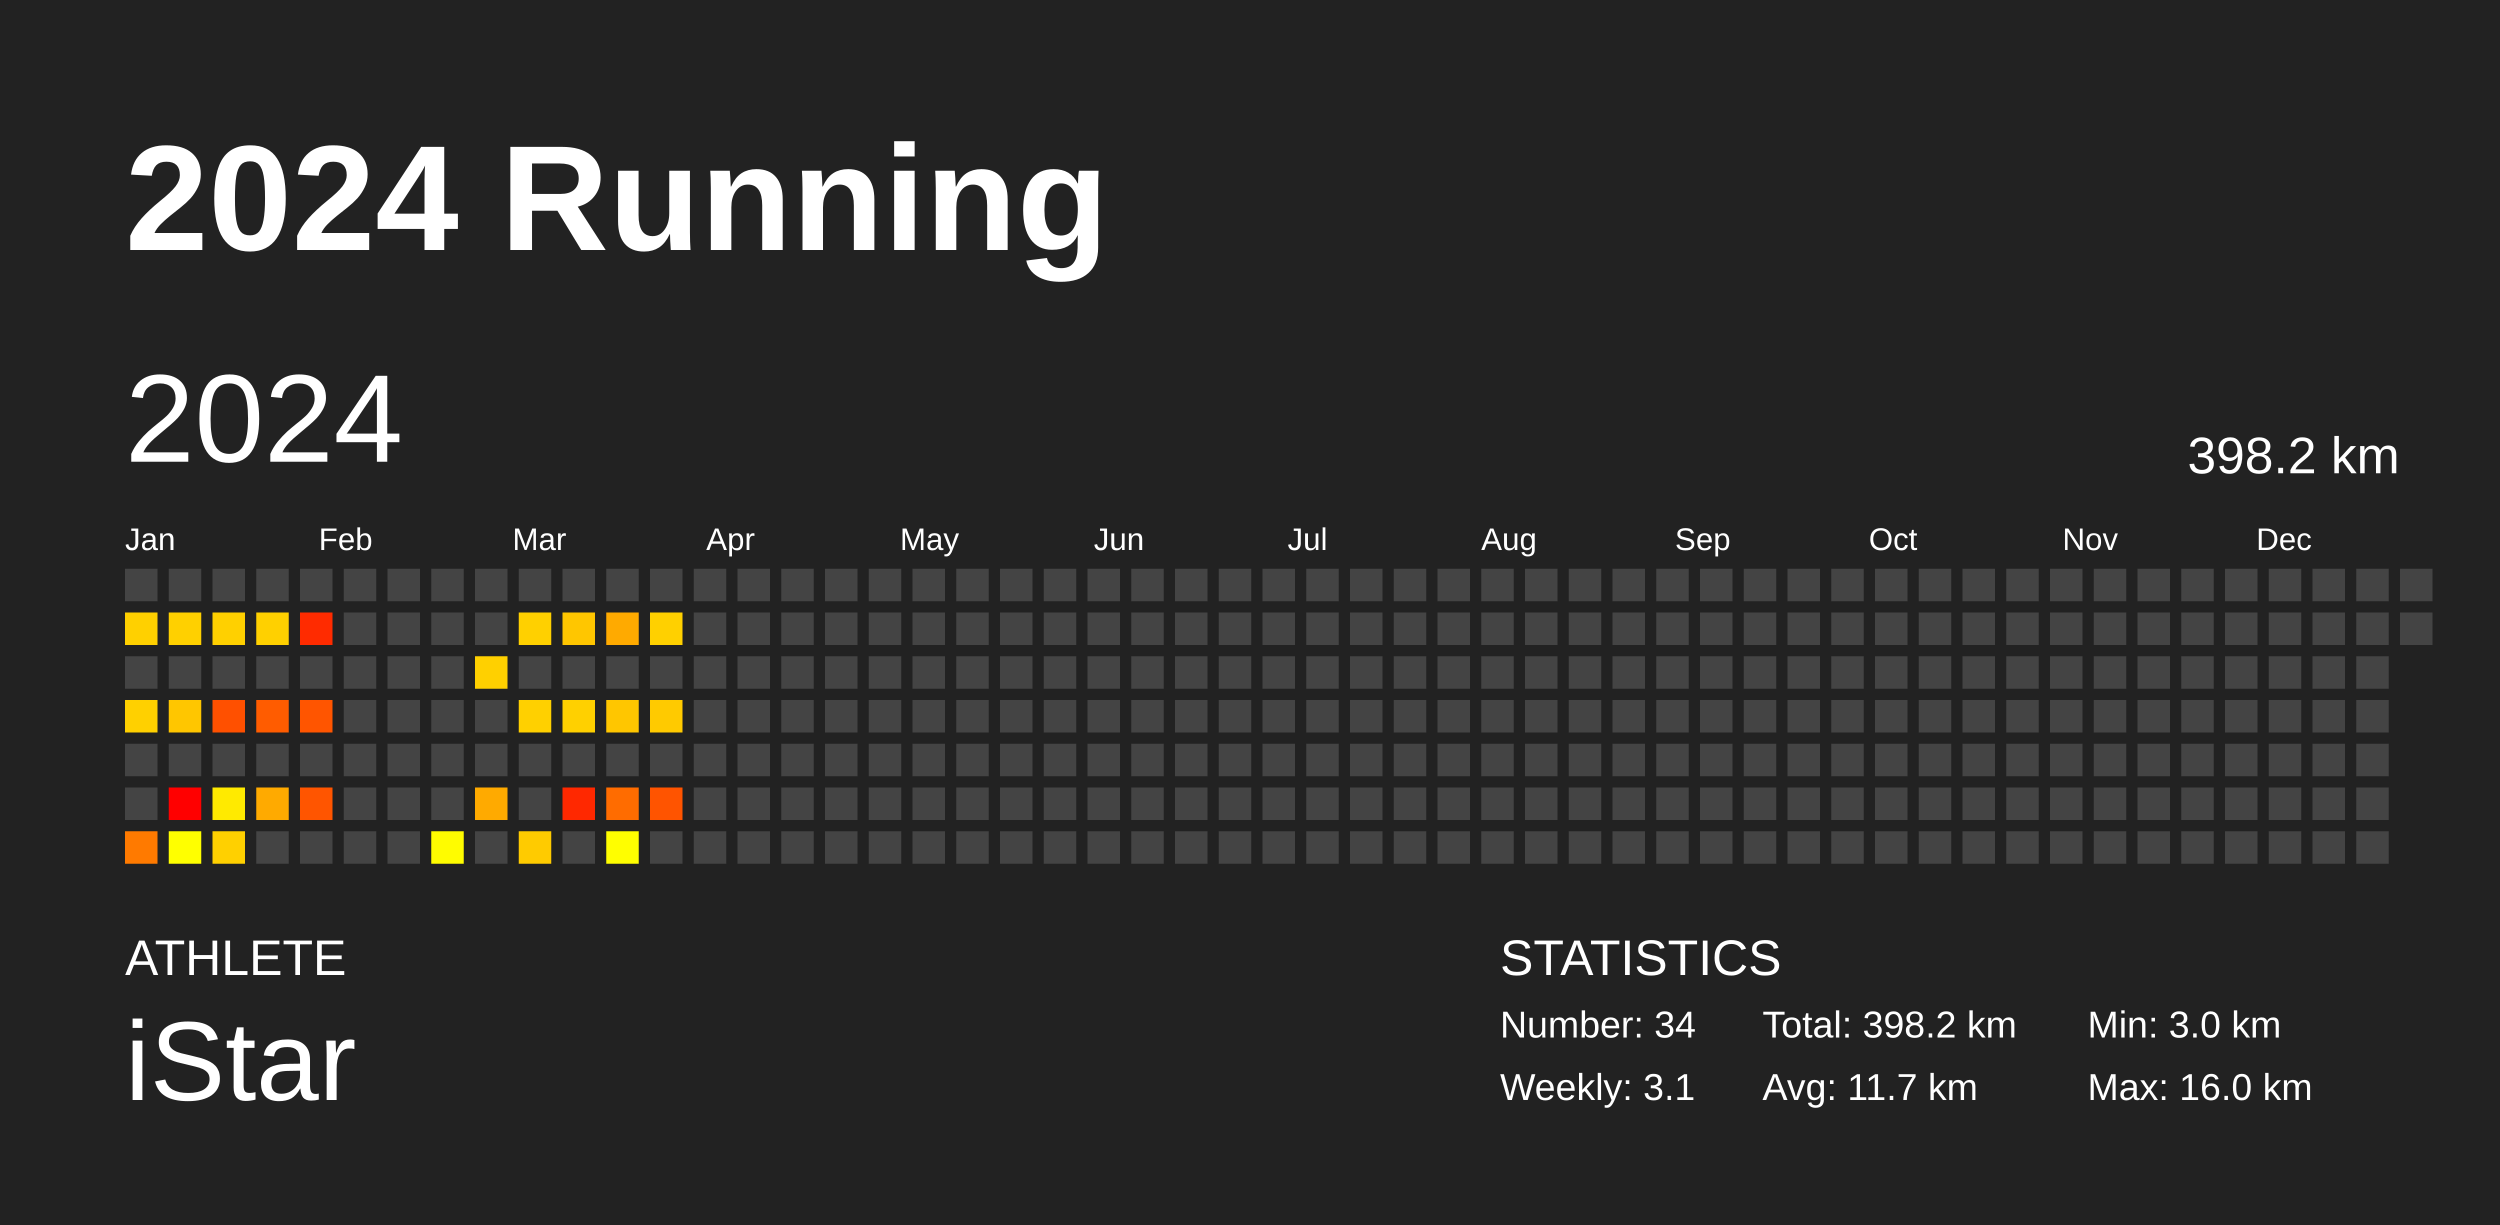
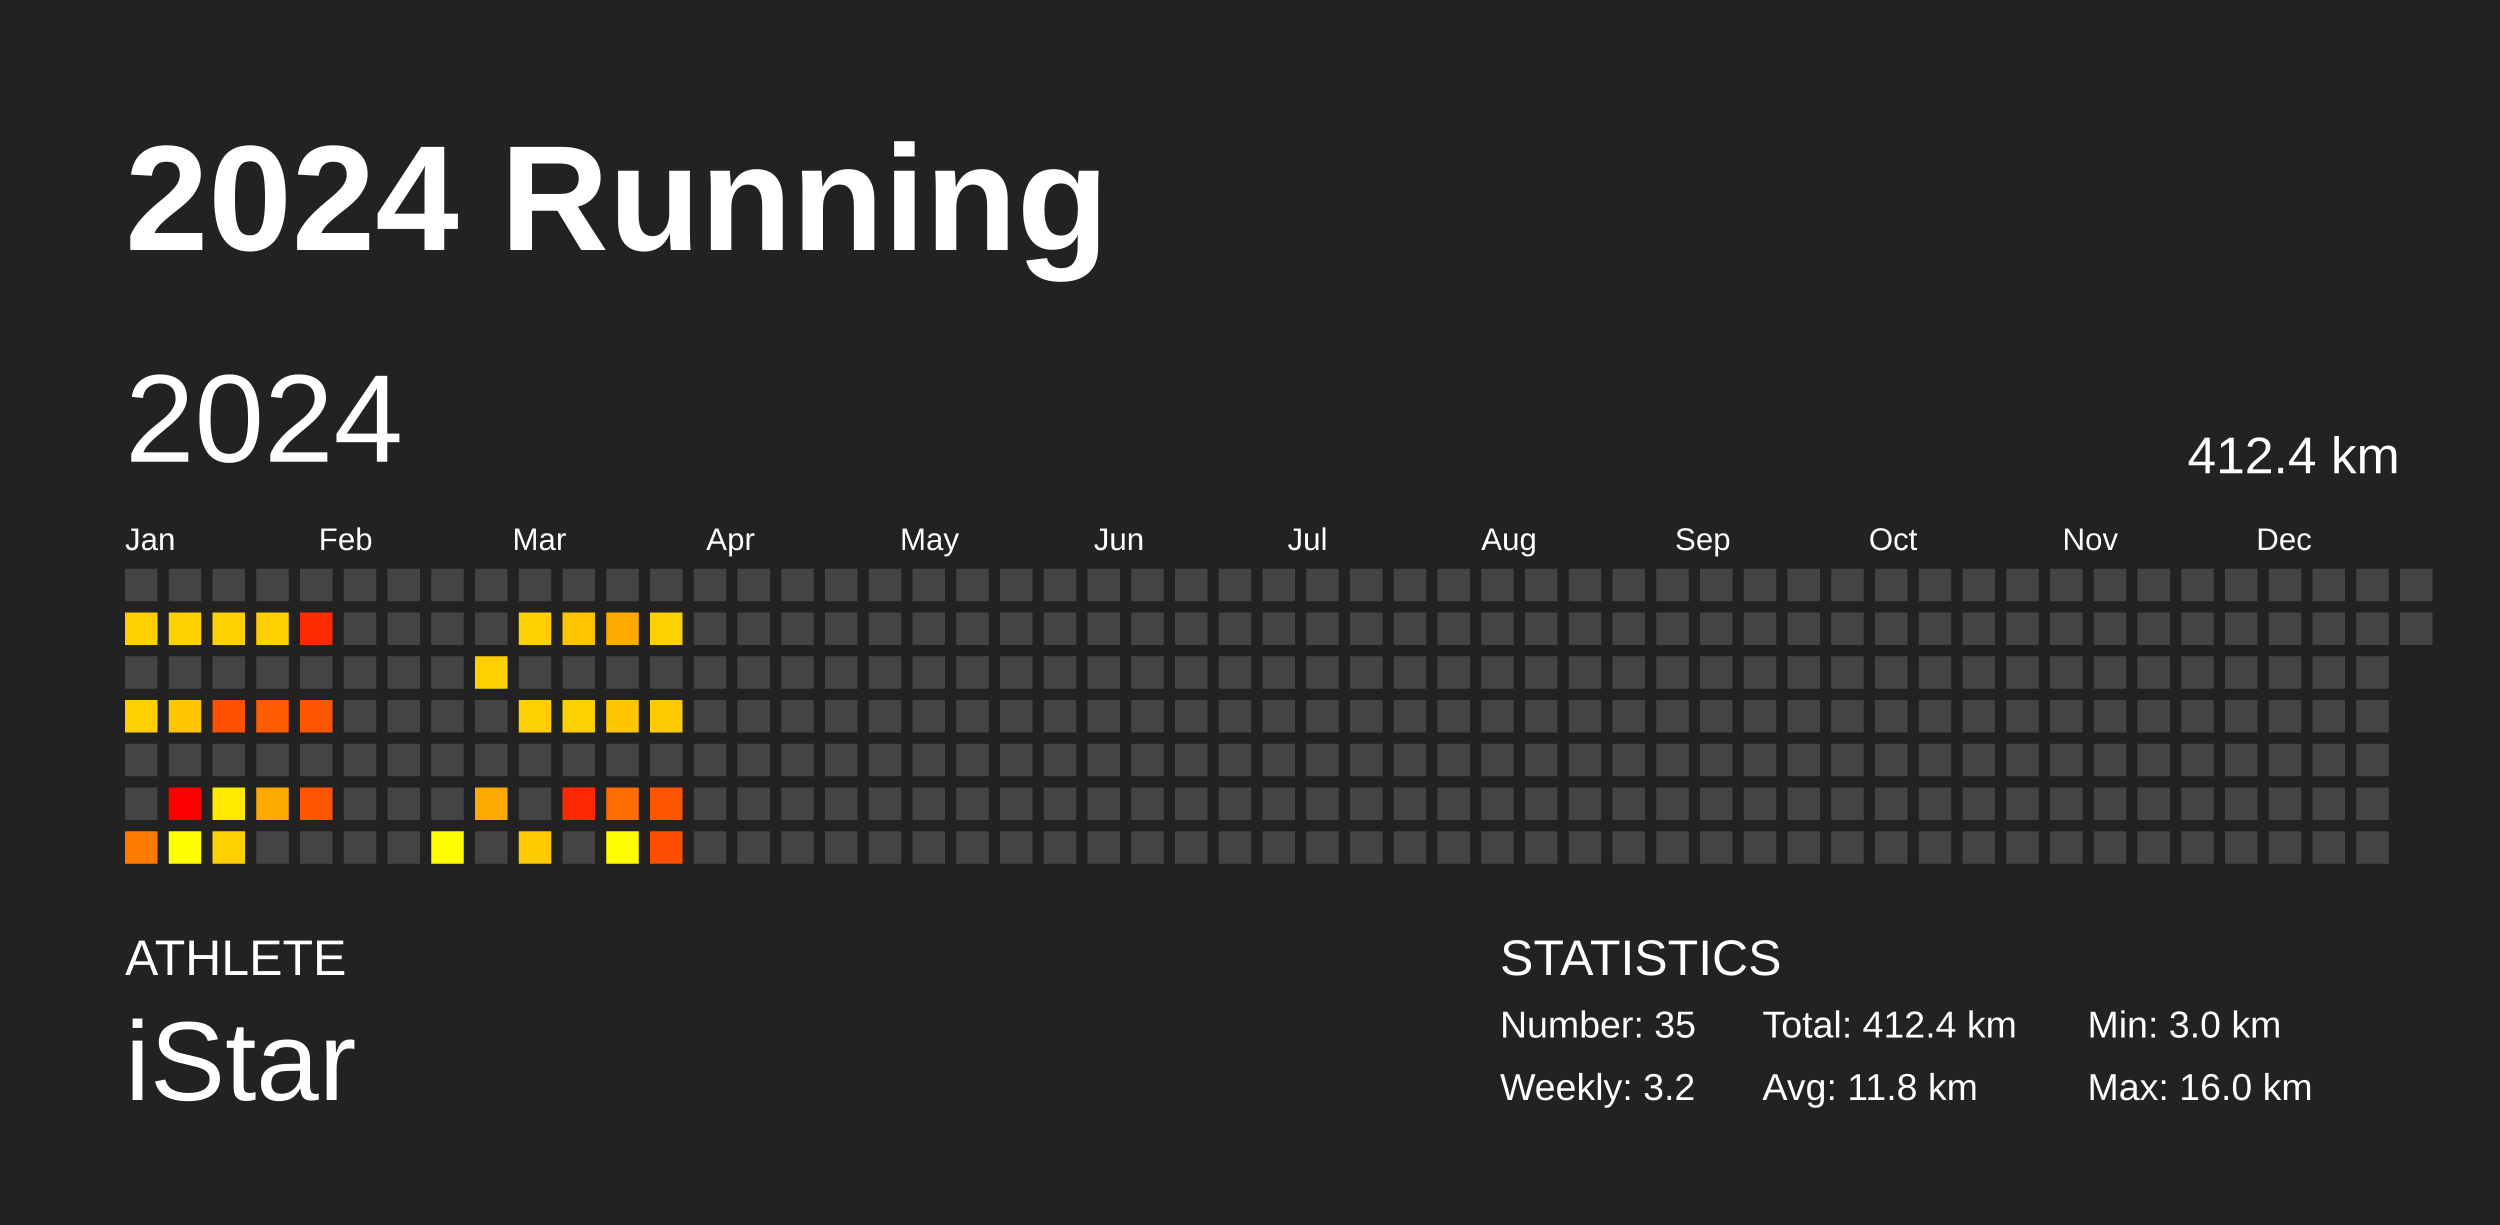
<svg xmlns="http://www.w3.org/2000/svg" baseProfile="full" height="98mm" version="1.1" viewBox="0,0,200,98" width="200mm">
  <defs />
  <rect fill="#222222" height="98" width="200" x="0" y="0" />
  <text fill="#FFFFFF" style="font-size:12px; font-family:Arial; font-weight:bold;" x="10" y="20">2024 Running</text>
  <text fill="#FFFFFF" style="font-size:4px; font-family:Arial" x="10" y="78">ATHLETE</text>
  <text fill="#FFFFFF" style="font-size:9px; font-family:Arial" x="10" y="88">iStar</text>
  <text fill="#FFFFFF" style="font-size:4px; font-family:Arial" x="120" y="78">STATISTICS</text>
-   <text fill="#FFFFFF" style="font-size:3px; font-family:Arial" x="120" y="83">Number: 34</text>
-   <text fill="#FFFFFF" style="font-size:3px; font-family:Arial" x="120" y="88">Weekly: 3.1</text>
-   <text fill="#FFFFFF" style="font-size:3px; font-family:Arial" x="141" y="83">Total: 398.2 km</text>
-   <text fill="#FFFFFF" style="font-size:3px; font-family:Arial" x="141" y="88">Avg: 11.7 km</text>
+   <text fill="#FFFFFF" style="font-size:3px; font-family:Arial" x="120" y="83">Number: 35</text>
+   <text fill="#FFFFFF" style="font-size:3px; font-family:Arial" x="120" y="88">Weekly: 3.2</text>
+   <text fill="#FFFFFF" style="font-size:3px; font-family:Arial" x="141" y="83">Total: 412.4 km</text>
+   <text fill="#FFFFFF" style="font-size:3px; font-family:Arial" x="141" y="88">Avg: 11.8 km</text>
  <text fill="#FFFFFF" style="font-size:3px; font-family:Arial" x="167" y="83">Min: 3.0 km</text>
  <text fill="#FFFFFF" style="font-size:3px; font-family:Arial" x="167" y="88">Max: 16.0 km</text>
  <text dominant-baseline="hanging" fill="#FFFFFF" style="font-size:10.0px; font-family:Arial;" x="10" y="30">2024</text>
-   <text dominant-baseline="hanging" fill="#FFFFFF" style="font-size:4.125px; font-family:Arial;" x="175" y="35">398.2 km</text>
+   <text dominant-baseline="hanging" fill="#FFFFFF" style="font-size:4.125px; font-family:Arial;" x="175" y="35">412.4 km</text>
  <text fill="#FFFFFF" style="font-size:2.5px; font-family:Arial" x="10.0" y="44">Jan</text>
  <text fill="#FFFFFF" style="font-size:2.5px; font-family:Arial" x="25.5" y="44">Feb</text>
  <text fill="#FFFFFF" style="font-size:2.5px; font-family:Arial" x="41.0" y="44">Mar</text>
  <text fill="#FFFFFF" style="font-size:2.5px; font-family:Arial" x="56.5" y="44">Apr</text>
  <text fill="#FFFFFF" style="font-size:2.5px; font-family:Arial" x="72.0" y="44">May</text>
  <text fill="#FFFFFF" style="font-size:2.5px; font-family:Arial" x="87.5" y="44">Jun</text>
  <text fill="#FFFFFF" style="font-size:2.5px; font-family:Arial" x="103.0" y="44">Jul</text>
  <text fill="#FFFFFF" style="font-size:2.5px; font-family:Arial" x="118.5" y="44">Aug</text>
  <text fill="#FFFFFF" style="font-size:2.5px; font-family:Arial" x="134.0" y="44">Sep</text>
  <text fill="#FFFFFF" style="font-size:2.5px; font-family:Arial" x="149.5" y="44">Oct</text>
  <text fill="#FFFFFF" style="font-size:2.5px; font-family:Arial" x="165.0" y="44">Nov</text>
  <text fill="#FFFFFF" style="font-size:2.5px; font-family:Arial" x="180.5" y="44">Dec</text>
  <rect fill="#444444" height="2.6" width="2.6" x="10.0" y="45.5" />
  <rect fill="#ffd000" height="2.6" width="2.6" x="10.0" y="49.0" />
  <rect fill="#444444" height="2.6" width="2.6" x="10.0" y="52.5" />
  <rect fill="#ffd000" height="2.6" width="2.6" x="10.0" y="56.0" />
  <rect fill="#444444" height="2.6" width="2.6" x="10.0" y="59.5" />
  <rect fill="#444444" height="2.6" width="2.6" x="10.0" y="63.0" />
  <rect fill="#ff7a00" height="2.6" width="2.6" x="10.0" y="66.5" />
  <rect fill="#444444" height="2.6" width="2.6" x="13.5" y="45.5" />
  <rect fill="#ffd000" height="2.6" width="2.6" x="13.5" y="49.0" />
  <rect fill="#444444" height="2.6" width="2.6" x="13.5" y="52.5" />
  <rect fill="#ffc600" height="2.6" width="2.6" x="13.5" y="56.0" />
  <rect fill="#444444" height="2.6" width="2.6" x="13.5" y="59.5" />
  <rect fill="#ff0000" height="2.6" width="2.6" x="13.5" y="63.0" />
  <rect fill="#ffff00" height="2.6" width="2.6" x="13.5" y="66.5" />
  <rect fill="#444444" height="2.6" width="2.6" x="17.0" y="45.5" />
  <rect fill="#ffd000" height="2.6" width="2.6" x="17.0" y="49.0" />
  <rect fill="#444444" height="2.6" width="2.6" x="17.0" y="52.5" />
  <rect fill="#ff5000" height="2.6" width="2.6" x="17.0" y="56.0" />
  <rect fill="#444444" height="2.6" width="2.6" x="17.0" y="59.5" />
  <rect fill="#ffea00" height="2.6" width="2.6" x="17.0" y="63.0" />
  <rect fill="#ffd000" height="2.6" width="2.6" x="17.0" y="66.5" />
  <rect fill="#444444" height="2.6" width="2.6" x="20.5" y="45.5" />
  <rect fill="#ffd000" height="2.6" width="2.6" x="20.5" y="49.0" />
  <rect fill="#444444" height="2.6" width="2.6" x="20.5" y="52.5" />
  <rect fill="#ff5c00" height="2.6" width="2.6" x="20.5" y="56.0" />
  <rect fill="#444444" height="2.6" width="2.6" x="20.5" y="59.5" />
  <rect fill="#ffaa00" height="2.6" width="2.6" x="20.5" y="63.0" />
  <rect fill="#444444" height="2.6" width="2.6" x="20.5" y="66.5" />
  <rect fill="#444444" height="2.6" width="2.6" x="24.0" y="45.5" />
  <rect fill="#ff2b00" height="2.6" width="2.6" x="24.0" y="49.0" />
  <rect fill="#444444" height="2.6" width="2.6" x="24.0" y="52.5" />
  <rect fill="#ff5500" height="2.6" width="2.6" x="24.0" y="56.0" />
  <rect fill="#444444" height="2.6" width="2.6" x="24.0" y="59.5" />
  <rect fill="#ff5500" height="2.6" width="2.6" x="24.0" y="63.0" />
  <rect fill="#444444" height="2.6" width="2.6" x="24.0" y="66.5" />
  <rect fill="#444444" height="2.6" width="2.6" x="27.5" y="45.5" />
  <rect fill="#444444" height="2.6" width="2.6" x="27.5" y="49.0" />
  <rect fill="#444444" height="2.6" width="2.6" x="27.5" y="52.5" />
  <rect fill="#444444" height="2.6" width="2.6" x="27.5" y="56.0" />
  <rect fill="#444444" height="2.6" width="2.6" x="27.5" y="59.5" />
  <rect fill="#444444" height="2.6" width="2.6" x="27.5" y="63.0" />
  <rect fill="#444444" height="2.6" width="2.6" x="27.5" y="66.5" />
  <rect fill="#444444" height="2.6" width="2.6" x="31.0" y="45.5" />
  <rect fill="#444444" height="2.6" width="2.6" x="31.0" y="49.0" />
  <rect fill="#444444" height="2.6" width="2.6" x="31.0" y="52.5" />
  <rect fill="#444444" height="2.6" width="2.6" x="31.0" y="56.0" />
  <rect fill="#444444" height="2.6" width="2.6" x="31.0" y="59.5" />
  <rect fill="#444444" height="2.6" width="2.6" x="31.0" y="63.0" />
  <rect fill="#444444" height="2.6" width="2.6" x="31.0" y="66.5" />
  <rect fill="#444444" height="2.6" width="2.6" x="34.5" y="45.5" />
  <rect fill="#444444" height="2.6" width="2.6" x="34.5" y="49.0" />
  <rect fill="#444444" height="2.6" width="2.6" x="34.5" y="52.5" />
  <rect fill="#444444" height="2.6" width="2.6" x="34.5" y="56.0" />
  <rect fill="#444444" height="2.6" width="2.6" x="34.5" y="59.5" />
  <rect fill="#444444" height="2.6" width="2.6" x="34.5" y="63.0" />
  <rect fill="#fffc00" height="2.6" width="2.6" x="34.5" y="66.5" />
  <rect fill="#444444" height="2.6" width="2.6" x="38.0" y="45.5" />
  <rect fill="#444444" height="2.6" width="2.6" x="38.0" y="49.0" />
  <rect fill="#ffd000" height="2.6" width="2.6" x="38.0" y="52.5" />
  <rect fill="#444444" height="2.6" width="2.6" x="38.0" y="56.0" />
  <rect fill="#444444" height="2.6" width="2.6" x="38.0" y="59.5" />
  <rect fill="#ffaa00" height="2.6" width="2.6" x="38.0" y="63.0" />
  <rect fill="#444444" height="2.6" width="2.6" x="38.0" y="66.5" />
  <rect fill="#444444" height="2.6" width="2.6" x="41.5" y="45.5" />
  <rect fill="#ffd000" height="2.6" width="2.6" x="41.5" y="49.0" />
  <rect fill="#444444" height="2.6" width="2.6" x="41.5" y="52.5" />
  <rect fill="#ffd000" height="2.6" width="2.6" x="41.5" y="56.0" />
  <rect fill="#444444" height="2.6" width="2.6" x="41.5" y="59.5" />
  <rect fill="#444444" height="2.6" width="2.6" x="41.5" y="63.0" />
  <rect fill="#ffcb00" height="2.6" width="2.6" x="41.5" y="66.5" />
  <rect fill="#444444" height="2.6" width="2.6" x="45.0" y="45.5" />
  <rect fill="#ffc600" height="2.6" width="2.6" x="45.0" y="49.0" />
  <rect fill="#444444" height="2.6" width="2.6" x="45.0" y="52.5" />
  <rect fill="#ffd000" height="2.6" width="2.6" x="45.0" y="56.0" />
  <rect fill="#444444" height="2.6" width="2.6" x="45.0" y="59.5" />
  <rect fill="#ff2800" height="2.6" width="2.6" x="45.0" y="63.0" />
  <rect fill="#444444" height="2.6" width="2.6" x="45.0" y="66.5" />
  <rect fill="#444444" height="2.6" width="2.6" x="48.5" y="45.5" />
  <rect fill="#ffaa00" height="2.6" width="2.6" x="48.5" y="49.0" />
  <rect fill="#444444" height="2.6" width="2.6" x="48.5" y="52.5" />
  <rect fill="#ffc600" height="2.6" width="2.6" x="48.5" y="56.0" />
  <rect fill="#444444" height="2.6" width="2.6" x="48.5" y="59.5" />
  <rect fill="#ff6c00" height="2.6" width="2.6" x="48.5" y="63.0" />
  <rect fill="#fffe00" height="2.6" width="2.6" x="48.5" y="66.5" />
  <rect fill="#444444" height="2.6" width="2.6" x="52.0" y="45.5" />
  <rect fill="#ffd000" height="2.6" width="2.6" x="52.0" y="49.0" />
  <rect fill="#444444" height="2.6" width="2.6" x="52.0" y="52.5" />
  <rect fill="#ffca00" height="2.6" width="2.6" x="52.0" y="56.0" />
  <rect fill="#444444" height="2.6" width="2.6" x="52.0" y="59.5" />
  <rect fill="#ff5400" height="2.6" width="2.6" x="52.0" y="63.0" />
-   <rect fill="#444444" height="2.6" width="2.6" x="52.0" y="66.5" />
+   <rect fill="#ff4e00" height="2.6" width="2.6" x="52.0" y="66.5" />
  <rect fill="#444444" height="2.6" width="2.6" x="55.5" y="45.5" />
  <rect fill="#444444" height="2.6" width="2.6" x="55.5" y="49.0" />
  <rect fill="#444444" height="2.6" width="2.6" x="55.5" y="52.5" />
  <rect fill="#444444" height="2.6" width="2.6" x="55.5" y="56.0" />
  <rect fill="#444444" height="2.6" width="2.6" x="55.5" y="59.5" />
  <rect fill="#444444" height="2.6" width="2.6" x="55.5" y="63.0" />
  <rect fill="#444444" height="2.6" width="2.6" x="55.5" y="66.5" />
  <rect fill="#444444" height="2.6" width="2.6" x="59.0" y="45.5" />
  <rect fill="#444444" height="2.6" width="2.6" x="59.0" y="49.0" />
  <rect fill="#444444" height="2.6" width="2.6" x="59.0" y="52.5" />
  <rect fill="#444444" height="2.6" width="2.6" x="59.0" y="56.0" />
  <rect fill="#444444" height="2.6" width="2.6" x="59.0" y="59.5" />
  <rect fill="#444444" height="2.6" width="2.6" x="59.0" y="63.0" />
  <rect fill="#444444" height="2.6" width="2.6" x="59.0" y="66.5" />
  <rect fill="#444444" height="2.6" width="2.6" x="62.5" y="45.5" />
  <rect fill="#444444" height="2.6" width="2.6" x="62.5" y="49.0" />
  <rect fill="#444444" height="2.6" width="2.6" x="62.5" y="52.5" />
  <rect fill="#444444" height="2.6" width="2.6" x="62.5" y="56.0" />
  <rect fill="#444444" height="2.6" width="2.6" x="62.5" y="59.5" />
  <rect fill="#444444" height="2.6" width="2.6" x="62.5" y="63.0" />
  <rect fill="#444444" height="2.6" width="2.6" x="62.5" y="66.5" />
  <rect fill="#444444" height="2.6" width="2.6" x="66.0" y="45.5" />
  <rect fill="#444444" height="2.6" width="2.6" x="66.0" y="49.0" />
  <rect fill="#444444" height="2.6" width="2.6" x="66.0" y="52.5" />
  <rect fill="#444444" height="2.6" width="2.6" x="66.0" y="56.0" />
  <rect fill="#444444" height="2.6" width="2.6" x="66.0" y="59.5" />
  <rect fill="#444444" height="2.6" width="2.6" x="66.0" y="63.0" />
  <rect fill="#444444" height="2.6" width="2.6" x="66.0" y="66.5" />
  <rect fill="#444444" height="2.6" width="2.6" x="69.5" y="45.5" />
  <rect fill="#444444" height="2.6" width="2.6" x="69.5" y="49.0" />
  <rect fill="#444444" height="2.6" width="2.6" x="69.5" y="52.5" />
  <rect fill="#444444" height="2.6" width="2.6" x="69.5" y="56.0" />
  <rect fill="#444444" height="2.6" width="2.6" x="69.5" y="59.5" />
  <rect fill="#444444" height="2.6" width="2.6" x="69.5" y="63.0" />
  <rect fill="#444444" height="2.6" width="2.6" x="69.5" y="66.5" />
  <rect fill="#444444" height="2.6" width="2.6" x="73.0" y="45.5" />
  <rect fill="#444444" height="2.6" width="2.6" x="73.0" y="49.0" />
  <rect fill="#444444" height="2.6" width="2.6" x="73.0" y="52.5" />
  <rect fill="#444444" height="2.6" width="2.6" x="73.0" y="56.0" />
  <rect fill="#444444" height="2.6" width="2.6" x="73.0" y="59.5" />
  <rect fill="#444444" height="2.6" width="2.6" x="73.0" y="63.0" />
  <rect fill="#444444" height="2.6" width="2.6" x="73.0" y="66.5" />
  <rect fill="#444444" height="2.6" width="2.6" x="76.5" y="45.5" />
  <rect fill="#444444" height="2.6" width="2.6" x="76.5" y="49.0" />
  <rect fill="#444444" height="2.6" width="2.6" x="76.5" y="52.5" />
  <rect fill="#444444" height="2.6" width="2.6" x="76.5" y="56.0" />
  <rect fill="#444444" height="2.6" width="2.6" x="76.5" y="59.5" />
  <rect fill="#444444" height="2.6" width="2.6" x="76.5" y="63.0" />
  <rect fill="#444444" height="2.6" width="2.6" x="76.5" y="66.5" />
  <rect fill="#444444" height="2.6" width="2.6" x="80.0" y="45.5" />
  <rect fill="#444444" height="2.6" width="2.6" x="80.0" y="49.0" />
  <rect fill="#444444" height="2.6" width="2.6" x="80.0" y="52.5" />
  <rect fill="#444444" height="2.6" width="2.6" x="80.0" y="56.0" />
  <rect fill="#444444" height="2.6" width="2.6" x="80.0" y="59.5" />
  <rect fill="#444444" height="2.6" width="2.6" x="80.0" y="63.0" />
  <rect fill="#444444" height="2.6" width="2.6" x="80.0" y="66.5" />
  <rect fill="#444444" height="2.6" width="2.6" x="83.5" y="45.5" />
  <rect fill="#444444" height="2.6" width="2.6" x="83.5" y="49.0" />
  <rect fill="#444444" height="2.6" width="2.6" x="83.5" y="52.5" />
  <rect fill="#444444" height="2.6" width="2.6" x="83.5" y="56.0" />
  <rect fill="#444444" height="2.6" width="2.6" x="83.5" y="59.5" />
  <rect fill="#444444" height="2.6" width="2.6" x="83.5" y="63.0" />
  <rect fill="#444444" height="2.6" width="2.6" x="83.5" y="66.5" />
  <rect fill="#444444" height="2.6" width="2.6" x="87.0" y="45.5" />
  <rect fill="#444444" height="2.6" width="2.6" x="87.0" y="49.0" />
  <rect fill="#444444" height="2.6" width="2.6" x="87.0" y="52.5" />
  <rect fill="#444444" height="2.6" width="2.6" x="87.0" y="56.0" />
  <rect fill="#444444" height="2.6" width="2.6" x="87.0" y="59.5" />
  <rect fill="#444444" height="2.6" width="2.6" x="87.0" y="63.0" />
  <rect fill="#444444" height="2.6" width="2.6" x="87.0" y="66.5" />
  <rect fill="#444444" height="2.6" width="2.6" x="90.5" y="45.5" />
  <rect fill="#444444" height="2.6" width="2.6" x="90.5" y="49.0" />
  <rect fill="#444444" height="2.6" width="2.6" x="90.5" y="52.5" />
  <rect fill="#444444" height="2.6" width="2.6" x="90.5" y="56.0" />
  <rect fill="#444444" height="2.6" width="2.6" x="90.5" y="59.5" />
  <rect fill="#444444" height="2.6" width="2.6" x="90.5" y="63.0" />
  <rect fill="#444444" height="2.6" width="2.6" x="90.5" y="66.5" />
  <rect fill="#444444" height="2.6" width="2.6" x="94.0" y="45.5" />
  <rect fill="#444444" height="2.6" width="2.6" x="94.0" y="49.0" />
  <rect fill="#444444" height="2.6" width="2.6" x="94.0" y="52.5" />
  <rect fill="#444444" height="2.6" width="2.6" x="94.0" y="56.0" />
  <rect fill="#444444" height="2.6" width="2.6" x="94.0" y="59.5" />
  <rect fill="#444444" height="2.6" width="2.6" x="94.0" y="63.0" />
  <rect fill="#444444" height="2.6" width="2.6" x="94.0" y="66.5" />
  <rect fill="#444444" height="2.6" width="2.6" x="97.5" y="45.5" />
  <rect fill="#444444" height="2.6" width="2.6" x="97.5" y="49.0" />
  <rect fill="#444444" height="2.6" width="2.6" x="97.5" y="52.5" />
  <rect fill="#444444" height="2.6" width="2.6" x="97.5" y="56.0" />
  <rect fill="#444444" height="2.6" width="2.6" x="97.5" y="59.5" />
  <rect fill="#444444" height="2.6" width="2.6" x="97.5" y="63.0" />
  <rect fill="#444444" height="2.6" width="2.6" x="97.5" y="66.5" />
  <rect fill="#444444" height="2.6" width="2.6" x="101.0" y="45.5" />
  <rect fill="#444444" height="2.6" width="2.6" x="101.0" y="49.0" />
  <rect fill="#444444" height="2.6" width="2.6" x="101.0" y="52.5" />
  <rect fill="#444444" height="2.6" width="2.6" x="101.0" y="56.0" />
  <rect fill="#444444" height="2.6" width="2.6" x="101.0" y="59.5" />
  <rect fill="#444444" height="2.6" width="2.6" x="101.0" y="63.0" />
  <rect fill="#444444" height="2.6" width="2.6" x="101.0" y="66.5" />
  <rect fill="#444444" height="2.6" width="2.6" x="104.5" y="45.5" />
  <rect fill="#444444" height="2.6" width="2.6" x="104.5" y="49.0" />
  <rect fill="#444444" height="2.6" width="2.6" x="104.5" y="52.5" />
  <rect fill="#444444" height="2.6" width="2.6" x="104.5" y="56.0" />
  <rect fill="#444444" height="2.6" width="2.6" x="104.5" y="59.5" />
  <rect fill="#444444" height="2.6" width="2.6" x="104.5" y="63.0" />
  <rect fill="#444444" height="2.6" width="2.6" x="104.5" y="66.5" />
  <rect fill="#444444" height="2.6" width="2.6" x="108.0" y="45.5" />
  <rect fill="#444444" height="2.6" width="2.6" x="108.0" y="49.0" />
  <rect fill="#444444" height="2.6" width="2.6" x="108.0" y="52.5" />
  <rect fill="#444444" height="2.6" width="2.6" x="108.0" y="56.0" />
  <rect fill="#444444" height="2.6" width="2.6" x="108.0" y="59.5" />
  <rect fill="#444444" height="2.6" width="2.6" x="108.0" y="63.0" />
  <rect fill="#444444" height="2.6" width="2.6" x="108.0" y="66.5" />
  <rect fill="#444444" height="2.6" width="2.6" x="111.5" y="45.5" />
  <rect fill="#444444" height="2.6" width="2.6" x="111.5" y="49.0" />
  <rect fill="#444444" height="2.6" width="2.6" x="111.5" y="52.5" />
  <rect fill="#444444" height="2.6" width="2.6" x="111.5" y="56.0" />
  <rect fill="#444444" height="2.6" width="2.6" x="111.5" y="59.5" />
  <rect fill="#444444" height="2.6" width="2.6" x="111.5" y="63.0" />
  <rect fill="#444444" height="2.6" width="2.6" x="111.5" y="66.5" />
  <rect fill="#444444" height="2.6" width="2.6" x="115.0" y="45.5" />
  <rect fill="#444444" height="2.6" width="2.6" x="115.0" y="49.0" />
  <rect fill="#444444" height="2.6" width="2.6" x="115.0" y="52.5" />
  <rect fill="#444444" height="2.6" width="2.6" x="115.0" y="56.0" />
  <rect fill="#444444" height="2.6" width="2.6" x="115.0" y="59.5" />
  <rect fill="#444444" height="2.6" width="2.6" x="115.0" y="63.0" />
  <rect fill="#444444" height="2.6" width="2.6" x="115.0" y="66.5" />
  <rect fill="#444444" height="2.6" width="2.6" x="118.5" y="45.5" />
  <rect fill="#444444" height="2.6" width="2.6" x="118.5" y="49.0" />
  <rect fill="#444444" height="2.6" width="2.6" x="118.5" y="52.5" />
  <rect fill="#444444" height="2.6" width="2.6" x="118.5" y="56.0" />
  <rect fill="#444444" height="2.6" width="2.6" x="118.5" y="59.5" />
  <rect fill="#444444" height="2.6" width="2.6" x="118.5" y="63.0" />
  <rect fill="#444444" height="2.6" width="2.6" x="118.5" y="66.5" />
  <rect fill="#444444" height="2.6" width="2.6" x="122.0" y="45.5" />
  <rect fill="#444444" height="2.6" width="2.6" x="122.0" y="49.0" />
  <rect fill="#444444" height="2.6" width="2.6" x="122.0" y="52.5" />
  <rect fill="#444444" height="2.6" width="2.6" x="122.0" y="56.0" />
  <rect fill="#444444" height="2.6" width="2.6" x="122.0" y="59.5" />
  <rect fill="#444444" height="2.6" width="2.6" x="122.0" y="63.0" />
  <rect fill="#444444" height="2.6" width="2.6" x="122.0" y="66.5" />
  <rect fill="#444444" height="2.6" width="2.6" x="125.5" y="45.5" />
  <rect fill="#444444" height="2.6" width="2.6" x="125.5" y="49.0" />
  <rect fill="#444444" height="2.6" width="2.6" x="125.5" y="52.5" />
  <rect fill="#444444" height="2.6" width="2.6" x="125.5" y="56.0" />
  <rect fill="#444444" height="2.6" width="2.6" x="125.5" y="59.5" />
  <rect fill="#444444" height="2.6" width="2.6" x="125.5" y="63.0" />
  <rect fill="#444444" height="2.6" width="2.6" x="125.5" y="66.5" />
  <rect fill="#444444" height="2.6" width="2.6" x="129.0" y="45.5" />
  <rect fill="#444444" height="2.6" width="2.6" x="129.0" y="49.0" />
  <rect fill="#444444" height="2.6" width="2.6" x="129.0" y="52.5" />
  <rect fill="#444444" height="2.6" width="2.6" x="129.0" y="56.0" />
  <rect fill="#444444" height="2.6" width="2.6" x="129.0" y="59.5" />
  <rect fill="#444444" height="2.6" width="2.6" x="129.0" y="63.0" />
  <rect fill="#444444" height="2.6" width="2.6" x="129.0" y="66.5" />
  <rect fill="#444444" height="2.6" width="2.6" x="132.5" y="45.5" />
  <rect fill="#444444" height="2.6" width="2.6" x="132.5" y="49.0" />
  <rect fill="#444444" height="2.6" width="2.6" x="132.5" y="52.5" />
  <rect fill="#444444" height="2.6" width="2.6" x="132.5" y="56.0" />
  <rect fill="#444444" height="2.6" width="2.6" x="132.5" y="59.5" />
  <rect fill="#444444" height="2.6" width="2.6" x="132.5" y="63.0" />
  <rect fill="#444444" height="2.6" width="2.6" x="132.5" y="66.5" />
  <rect fill="#444444" height="2.6" width="2.6" x="136.0" y="45.5" />
  <rect fill="#444444" height="2.6" width="2.6" x="136.0" y="49.0" />
  <rect fill="#444444" height="2.6" width="2.6" x="136.0" y="52.5" />
  <rect fill="#444444" height="2.6" width="2.6" x="136.0" y="56.0" />
  <rect fill="#444444" height="2.6" width="2.6" x="136.0" y="59.5" />
  <rect fill="#444444" height="2.6" width="2.6" x="136.0" y="63.0" />
  <rect fill="#444444" height="2.6" width="2.6" x="136.0" y="66.5" />
  <rect fill="#444444" height="2.6" width="2.6" x="139.5" y="45.5" />
  <rect fill="#444444" height="2.6" width="2.6" x="139.5" y="49.0" />
  <rect fill="#444444" height="2.6" width="2.6" x="139.5" y="52.5" />
  <rect fill="#444444" height="2.6" width="2.6" x="139.5" y="56.0" />
  <rect fill="#444444" height="2.6" width="2.6" x="139.5" y="59.5" />
  <rect fill="#444444" height="2.6" width="2.6" x="139.5" y="63.0" />
  <rect fill="#444444" height="2.6" width="2.6" x="139.5" y="66.5" />
  <rect fill="#444444" height="2.6" width="2.6" x="143.0" y="45.5" />
  <rect fill="#444444" height="2.6" width="2.6" x="143.0" y="49.0" />
  <rect fill="#444444" height="2.6" width="2.6" x="143.0" y="52.5" />
  <rect fill="#444444" height="2.6" width="2.6" x="143.0" y="56.0" />
  <rect fill="#444444" height="2.6" width="2.6" x="143.0" y="59.5" />
  <rect fill="#444444" height="2.6" width="2.6" x="143.0" y="63.0" />
  <rect fill="#444444" height="2.6" width="2.6" x="143.0" y="66.5" />
  <rect fill="#444444" height="2.6" width="2.6" x="146.5" y="45.5" />
  <rect fill="#444444" height="2.6" width="2.6" x="146.5" y="49.0" />
  <rect fill="#444444" height="2.6" width="2.6" x="146.5" y="52.5" />
  <rect fill="#444444" height="2.6" width="2.6" x="146.5" y="56.0" />
  <rect fill="#444444" height="2.6" width="2.6" x="146.5" y="59.5" />
  <rect fill="#444444" height="2.6" width="2.6" x="146.5" y="63.0" />
  <rect fill="#444444" height="2.6" width="2.6" x="146.5" y="66.5" />
  <rect fill="#444444" height="2.6" width="2.6" x="150.0" y="45.5" />
  <rect fill="#444444" height="2.6" width="2.6" x="150.0" y="49.0" />
  <rect fill="#444444" height="2.6" width="2.6" x="150.0" y="52.5" />
  <rect fill="#444444" height="2.6" width="2.6" x="150.0" y="56.0" />
  <rect fill="#444444" height="2.6" width="2.6" x="150.0" y="59.5" />
  <rect fill="#444444" height="2.6" width="2.6" x="150.0" y="63.0" />
  <rect fill="#444444" height="2.6" width="2.6" x="150.0" y="66.5" />
  <rect fill="#444444" height="2.6" width="2.6" x="153.5" y="45.5" />
  <rect fill="#444444" height="2.6" width="2.6" x="153.5" y="49.0" />
  <rect fill="#444444" height="2.6" width="2.6" x="153.5" y="52.5" />
  <rect fill="#444444" height="2.6" width="2.6" x="153.5" y="56.0" />
  <rect fill="#444444" height="2.6" width="2.6" x="153.5" y="59.5" />
  <rect fill="#444444" height="2.6" width="2.6" x="153.5" y="63.0" />
  <rect fill="#444444" height="2.6" width="2.6" x="153.5" y="66.5" />
  <rect fill="#444444" height="2.6" width="2.6" x="157.0" y="45.5" />
  <rect fill="#444444" height="2.6" width="2.6" x="157.0" y="49.0" />
  <rect fill="#444444" height="2.6" width="2.6" x="157.0" y="52.5" />
  <rect fill="#444444" height="2.6" width="2.6" x="157.0" y="56.0" />
  <rect fill="#444444" height="2.6" width="2.6" x="157.0" y="59.5" />
  <rect fill="#444444" height="2.6" width="2.6" x="157.0" y="63.0" />
  <rect fill="#444444" height="2.6" width="2.6" x="157.0" y="66.5" />
  <rect fill="#444444" height="2.6" width="2.6" x="160.5" y="45.5" />
  <rect fill="#444444" height="2.6" width="2.6" x="160.5" y="49.0" />
  <rect fill="#444444" height="2.6" width="2.6" x="160.5" y="52.5" />
  <rect fill="#444444" height="2.6" width="2.6" x="160.5" y="56.0" />
  <rect fill="#444444" height="2.6" width="2.6" x="160.5" y="59.5" />
  <rect fill="#444444" height="2.6" width="2.6" x="160.5" y="63.0" />
  <rect fill="#444444" height="2.6" width="2.6" x="160.5" y="66.5" />
  <rect fill="#444444" height="2.6" width="2.6" x="164.0" y="45.5" />
  <rect fill="#444444" height="2.6" width="2.6" x="164.0" y="49.0" />
  <rect fill="#444444" height="2.6" width="2.6" x="164.0" y="52.5" />
  <rect fill="#444444" height="2.6" width="2.6" x="164.0" y="56.0" />
  <rect fill="#444444" height="2.6" width="2.6" x="164.0" y="59.5" />
  <rect fill="#444444" height="2.6" width="2.6" x="164.0" y="63.0" />
  <rect fill="#444444" height="2.6" width="2.6" x="164.0" y="66.5" />
  <rect fill="#444444" height="2.6" width="2.6" x="167.5" y="45.5" />
  <rect fill="#444444" height="2.6" width="2.6" x="167.5" y="49.0" />
  <rect fill="#444444" height="2.6" width="2.6" x="167.5" y="52.5" />
  <rect fill="#444444" height="2.6" width="2.6" x="167.5" y="56.0" />
  <rect fill="#444444" height="2.6" width="2.6" x="167.5" y="59.5" />
  <rect fill="#444444" height="2.6" width="2.6" x="167.5" y="63.0" />
  <rect fill="#444444" height="2.6" width="2.6" x="167.5" y="66.5" />
  <rect fill="#444444" height="2.6" width="2.6" x="171.0" y="45.5" />
  <rect fill="#444444" height="2.6" width="2.6" x="171.0" y="49.0" />
  <rect fill="#444444" height="2.6" width="2.6" x="171.0" y="52.5" />
  <rect fill="#444444" height="2.6" width="2.6" x="171.0" y="56.0" />
  <rect fill="#444444" height="2.6" width="2.6" x="171.0" y="59.5" />
  <rect fill="#444444" height="2.6" width="2.6" x="171.0" y="63.0" />
  <rect fill="#444444" height="2.6" width="2.6" x="171.0" y="66.5" />
  <rect fill="#444444" height="2.6" width="2.6" x="174.5" y="45.5" />
  <rect fill="#444444" height="2.6" width="2.6" x="174.5" y="49.0" />
  <rect fill="#444444" height="2.6" width="2.6" x="174.5" y="52.5" />
  <rect fill="#444444" height="2.6" width="2.6" x="174.5" y="56.0" />
  <rect fill="#444444" height="2.6" width="2.6" x="174.5" y="59.5" />
  <rect fill="#444444" height="2.6" width="2.6" x="174.5" y="63.0" />
  <rect fill="#444444" height="2.6" width="2.6" x="174.5" y="66.5" />
  <rect fill="#444444" height="2.6" width="2.6" x="178.0" y="45.5" />
  <rect fill="#444444" height="2.6" width="2.6" x="178.0" y="49.0" />
  <rect fill="#444444" height="2.6" width="2.6" x="178.0" y="52.5" />
  <rect fill="#444444" height="2.6" width="2.6" x="178.0" y="56.0" />
  <rect fill="#444444" height="2.6" width="2.6" x="178.0" y="59.5" />
  <rect fill="#444444" height="2.6" width="2.6" x="178.0" y="63.0" />
  <rect fill="#444444" height="2.6" width="2.6" x="178.0" y="66.5" />
  <rect fill="#444444" height="2.6" width="2.6" x="181.5" y="45.5" />
  <rect fill="#444444" height="2.6" width="2.6" x="181.5" y="49.0" />
  <rect fill="#444444" height="2.6" width="2.6" x="181.5" y="52.5" />
  <rect fill="#444444" height="2.6" width="2.6" x="181.5" y="56.0" />
  <rect fill="#444444" height="2.6" width="2.6" x="181.5" y="59.5" />
  <rect fill="#444444" height="2.6" width="2.6" x="181.5" y="63.0" />
  <rect fill="#444444" height="2.6" width="2.6" x="181.5" y="66.5" />
  <rect fill="#444444" height="2.6" width="2.6" x="185.0" y="45.5" />
  <rect fill="#444444" height="2.6" width="2.6" x="185.0" y="49.0" />
  <rect fill="#444444" height="2.6" width="2.6" x="185.0" y="52.5" />
  <rect fill="#444444" height="2.6" width="2.6" x="185.0" y="56.0" />
  <rect fill="#444444" height="2.6" width="2.6" x="185.0" y="59.5" />
  <rect fill="#444444" height="2.6" width="2.6" x="185.0" y="63.0" />
  <rect fill="#444444" height="2.6" width="2.6" x="185.0" y="66.5" />
  <rect fill="#444444" height="2.6" width="2.6" x="188.5" y="45.5" />
  <rect fill="#444444" height="2.6" width="2.6" x="188.5" y="49.0" />
  <rect fill="#444444" height="2.6" width="2.6" x="188.5" y="52.5" />
  <rect fill="#444444" height="2.6" width="2.6" x="188.5" y="56.0" />
  <rect fill="#444444" height="2.6" width="2.6" x="188.5" y="59.5" />
  <rect fill="#444444" height="2.6" width="2.6" x="188.5" y="63.0" />
  <rect fill="#444444" height="2.6" width="2.6" x="188.5" y="66.5" />
  <rect fill="#444444" height="2.6" width="2.6" x="192.0" y="45.5" />
  <rect fill="#444444" height="2.6" width="2.6" x="192.0" y="49.0" />
</svg>
